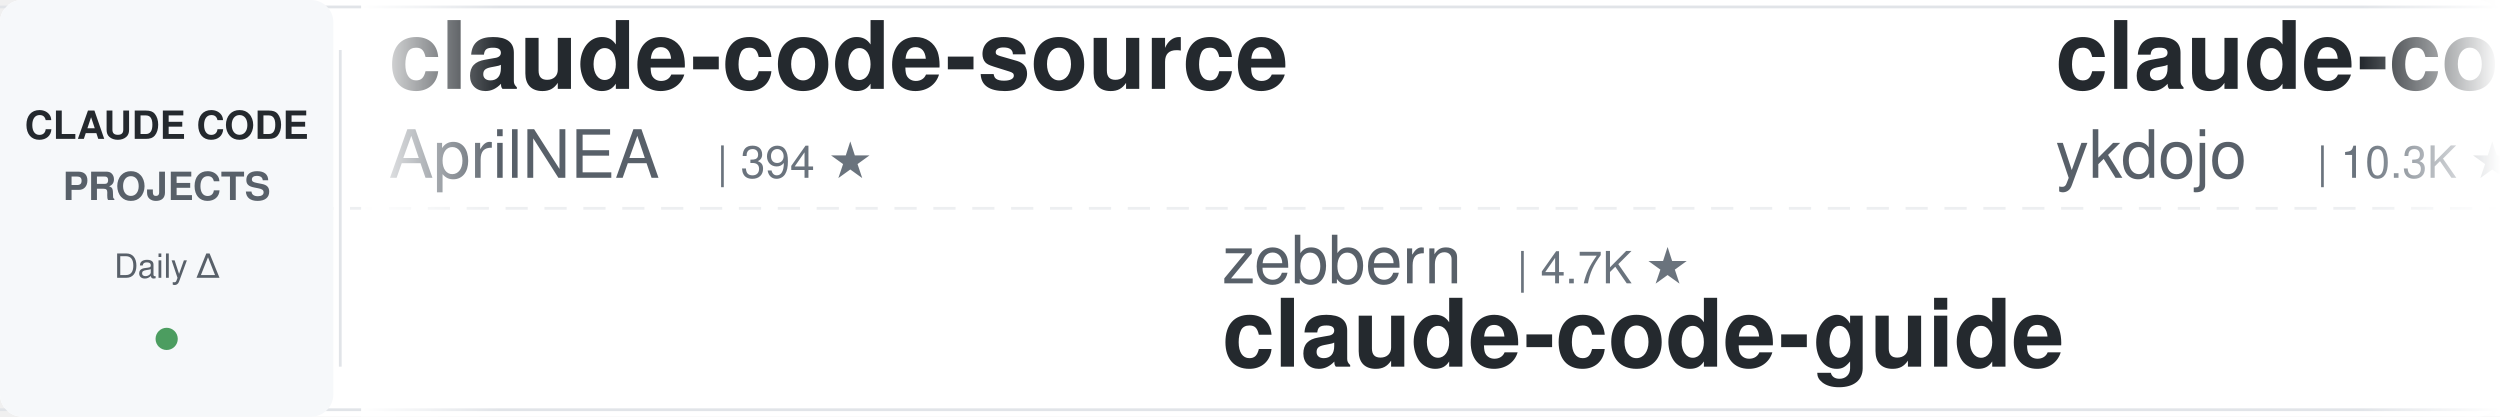
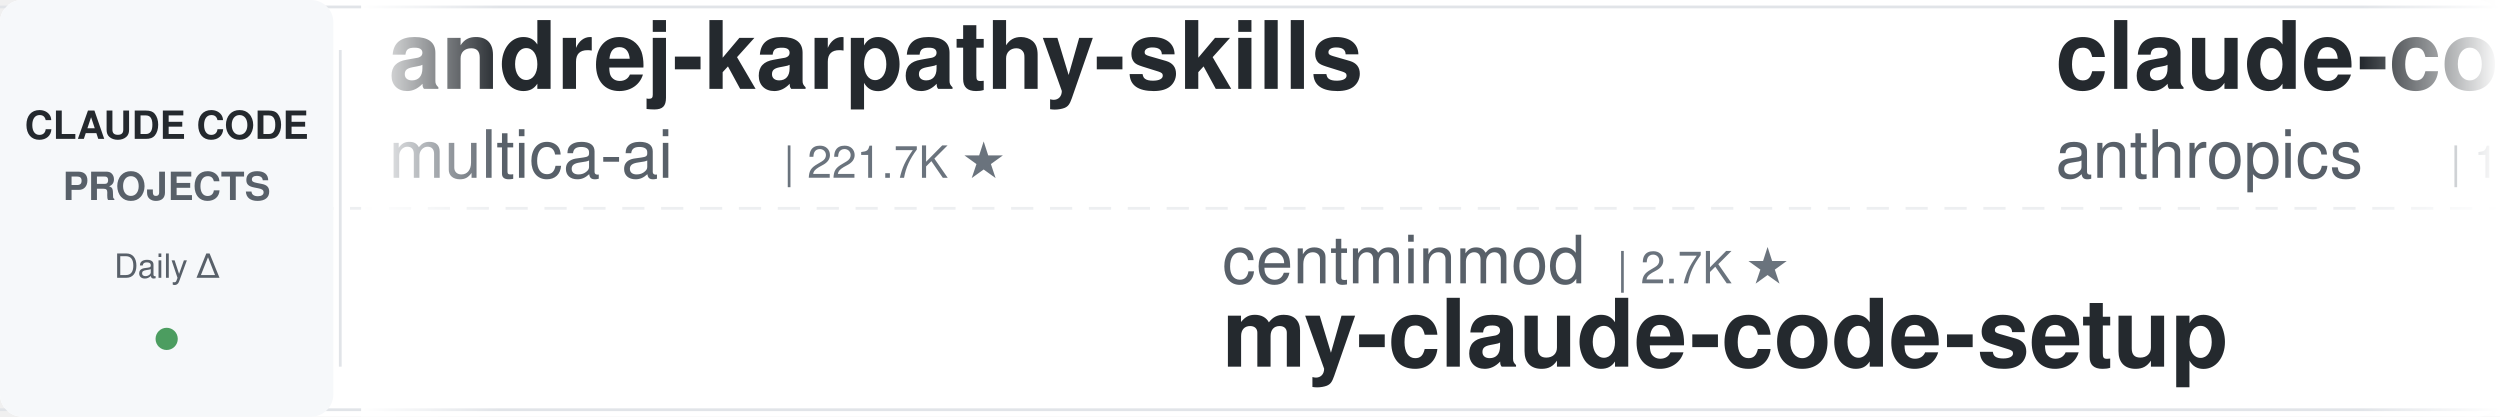
<svg xmlns="http://www.w3.org/2000/svg" width="900" height="150">
  <defs>
    <linearGradient id="leftFade" x1="0%" y1="0%" x2="100%" y2="0%">
      <stop offset="0%" style="stop-color:#ffffff;stop-opacity:1" />
      <stop offset="100%" style="stop-color:#ffffff;stop-opacity:0" />
    </linearGradient>
    <linearGradient id="rightFade" x1="0%" y1="0%" x2="100%" y2="0%">
      <stop offset="0%" style="stop-color:#ffffff;stop-opacity:0" />
      <stop offset="100%" style="stop-color:#ffffff;stop-opacity:1" />
    </linearGradient>
  </defs>
  <rect width="900" height="150" fill="#ffffff" rx="8" />
  <rect x="0" y="2" width="900" height="1" fill="#e1e4e8" />
  <rect x="0" y="147" width="900" height="1" fill="#e1e4e8" />
  <line x1="0" y1="75" x2="900" y2="75" stroke="#e1e4e8" stroke-width="1" stroke-dasharray="8 6" opacity="0.6" />
  <rect x="0" y="0" width="120" height="150" fill="#f6f8fa" rx="8" />
  <text x="60" y="50" font-family="-apple-system, BlinkMacSystemFont, 'Segoe UI', Helvetica, Arial, sans-serif" font-size="14" font-weight="600" fill="#24292e" text-anchor="middle">CLAUDE CODE</text>
  <text x="60" y="72" font-family="-apple-system, BlinkMacSystemFont, 'Segoe UI', Helvetica, Arial, sans-serif" font-size="14" font-weight="600" fill="#586069" text-anchor="middle">PROJECTS</text>
  <text x="60" y="100" font-family="-apple-system, BlinkMacSystemFont, 'Segoe UI', Helvetica, Arial, sans-serif" font-size="12" font-weight="500" fill="#586069" text-anchor="middle">Daily Δ</text>
  <circle cx="60" cy="122" r="4" fill="#22863a" opacity="0.8" />
  <rect x="122" y="18" width="1" height="114" fill="#e1e4e8" />
  <clipPath id="tickerClip">
    <rect x="130" y="0" width="770" height="150" />
  </clipPath>
  <g clip-path="url(#tickerClip)">
    <g id="tickerItems">
      <animateTransform attributeName="transform" attributeType="XML" type="translate" from="0 0" to="-3000 0" dur="54s" repeatCount="indefinite" />
      <g transform="translate(0, 0)">
-         <text x="140" y="32" font-family="-apple-system, BlinkMacSystemFont, 'Segoe UI', Helvetica, Arial, sans-serif" font-size="34" font-weight="600" fill="#24292e">claude-code-source</text>
-         <text x="140" y="64" font-family="-apple-system, BlinkMacSystemFont, 'Segoe UI', Helvetica, Arial, sans-serif" font-size="24" font-weight="400" fill="#586069">AprilNEA</text>
-         <text x="258" y="64" font-family="-apple-system, BlinkMacSystemFont, 'Segoe UI', Helvetica, Arial, sans-serif" font-size="16" font-weight="500" fill="#6a737d">| 394 ★</text>
+         <text x="140" y="32" font-family="-apple-system, BlinkMacSystemFont, 'Segoe UI', Helvetica, Arial, sans-serif" font-size="34" font-weight="600" fill="#24292e">andrej-karpathy-skills</text>
+         <text x="140" y="64" font-family="-apple-system, BlinkMacSystemFont, 'Segoe UI', Helvetica, Arial, sans-serif" font-size="24" font-weight="400" fill="#586069">multica-ai</text>
+         <text x="282" y="64" font-family="-apple-system, BlinkMacSystemFont, 'Segoe UI', Helvetica, Arial, sans-serif" font-size="16" font-weight="500" fill="#6a737d">| 221.7K ★</text>
      </g>
      <g transform="translate(300, 0)">
-         <text x="140" y="102" font-family="-apple-system, BlinkMacSystemFont, 'Segoe UI', Helvetica, Arial, sans-serif" font-size="24" font-weight="400" fill="#586069">zebbern</text>
-         <text x="246" y="102" font-family="-apple-system, BlinkMacSystemFont, 'Segoe UI', Helvetica, Arial, sans-serif" font-size="16" font-weight="500" fill="#6a737d">| 4.7K ★</text>
-         <text x="140" y="132" font-family="-apple-system, BlinkMacSystemFont, 'Segoe UI', Helvetica, Arial, sans-serif" font-size="34" font-weight="600" fill="#24292e">claude-code-guide</text>
+         <text x="140" y="102" font-family="-apple-system, BlinkMacSystemFont, 'Segoe UI', Helvetica, Arial, sans-serif" font-size="24" font-weight="400" fill="#586069">centminmod</text>
+         <text x="282" y="102" font-family="-apple-system, BlinkMacSystemFont, 'Segoe UI', Helvetica, Arial, sans-serif" font-size="16" font-weight="500" fill="#6a737d">| 2.7K ★</text>
+         <text x="140" y="132" font-family="-apple-system, BlinkMacSystemFont, 'Segoe UI', Helvetica, Arial, sans-serif" font-size="34" font-weight="600" fill="#24292e">my-claude-code-setup</text>
      </g>
      <g transform="translate(600, 0)">
-         <text x="140" y="32" font-family="-apple-system, BlinkMacSystemFont, 'Segoe UI', Helvetica, Arial, sans-serif" font-size="34" font-weight="600" fill="#24292e">claude-code-tips</text>
-         <text x="140" y="64" font-family="-apple-system, BlinkMacSystemFont, 'Segoe UI', Helvetica, Arial, sans-serif" font-size="24" font-weight="400" fill="#586069">ykdojo</text>
-         <text x="234" y="64" font-family="-apple-system, BlinkMacSystemFont, 'Segoe UI', Helvetica, Arial, sans-serif" font-size="16" font-weight="500" fill="#6a737d">| 10.3K ★</text>
+         <text x="140" y="32" font-family="-apple-system, BlinkMacSystemFont, 'Segoe UI', Helvetica, Arial, sans-serif" font-size="34" font-weight="600" fill="#24292e">claude-code-base-action</text>
+         <text x="140" y="64" font-family="-apple-system, BlinkMacSystemFont, 'Segoe UI', Helvetica, Arial, sans-serif" font-size="24" font-weight="400" fill="#586069">anthropics</text>
+         <text x="282" y="64" font-family="-apple-system, BlinkMacSystemFont, 'Segoe UI', Helvetica, Arial, sans-serif" font-size="16" font-weight="500" fill="#6a737d">| 1.0K ★</text>
      </g>
      <g transform="translate(900, 0)">
-         <text x="140" y="102" font-family="-apple-system, BlinkMacSystemFont, 'Segoe UI', Helvetica, Arial, sans-serif" font-size="24" font-weight="400" fill="#586069">anthropics</text>
-         <text x="282" y="102" font-family="-apple-system, BlinkMacSystemFont, 'Segoe UI', Helvetica, Arial, sans-serif" font-size="16" font-weight="500" fill="#6a737d">| 6.5K ★</text>
-         <text x="140" y="132" font-family="-apple-system, BlinkMacSystemFont, 'Segoe UI', Helvetica, Arial, sans-serif" font-size="34" font-weight="600" fill="#24292e">claude-code-security-rev...</text>
+         <text x="140" y="102" font-family="-apple-system, BlinkMacSystemFont, 'Segoe UI', Helvetica, Arial, sans-serif" font-size="24" font-weight="400" fill="#586069">shanraisshan</text>
+         <text x="306" y="102" font-family="-apple-system, BlinkMacSystemFont, 'Segoe UI', Helvetica, Arial, sans-serif" font-size="16" font-weight="500" fill="#6a737d">| 67.9K ★</text>
+         <text x="140" y="132" font-family="-apple-system, BlinkMacSystemFont, 'Segoe UI', Helvetica, Arial, sans-serif" font-size="34" font-weight="600" fill="#24292e">claude-code-best-practic...</text>
      </g>
      <g transform="translate(1200, 0)">
-         <text x="140" y="32" font-family="-apple-system, BlinkMacSystemFont, 'Segoe UI', Helvetica, Arial, sans-serif" font-size="34" font-weight="600" fill="#24292e">everything-claude-code</text>
-         <text x="140" y="64" font-family="-apple-system, BlinkMacSystemFont, 'Segoe UI', Helvetica, Arial, sans-serif" font-size="24" font-weight="400" fill="#586069">WorldFlowAI</text>
-         <text x="294" y="64" font-family="-apple-system, BlinkMacSystemFont, 'Segoe UI', Helvetica, Arial, sans-serif" font-size="16" font-weight="500" fill="#6a737d">| 5.2K ★</text>
+         <text x="140" y="32" font-family="-apple-system, BlinkMacSystemFont, 'Segoe UI', Helvetica, Arial, sans-serif" font-size="34" font-weight="600" fill="#24292e">claude-code-harness</text>
+         <text x="140" y="64" font-family="-apple-system, BlinkMacSystemFont, 'Segoe UI', Helvetica, Arial, sans-serif" font-size="24" font-weight="400" fill="#586069">Chachamaru127</text>
+         <text x="318" y="64" font-family="-apple-system, BlinkMacSystemFont, 'Segoe UI', Helvetica, Arial, sans-serif" font-size="16" font-weight="500" fill="#6a737d">| 3.2K ★</text>
      </g>
      <g transform="translate(1500, 0)">
-         <text x="140" y="102" font-family="-apple-system, BlinkMacSystemFont, 'Segoe UI', Helvetica, Arial, sans-serif" font-size="24" font-weight="400" fill="#586069">techjarves</text>
-         <text x="282" y="102" font-family="-apple-system, BlinkMacSystemFont, 'Segoe UI', Helvetica, Arial, sans-serif" font-size="16" font-weight="500" fill="#6a737d">| 1.6K ★</text>
-         <text x="140" y="132" font-family="-apple-system, BlinkMacSystemFont, 'Segoe UI', Helvetica, Arial, sans-serif" font-size="34" font-weight="600" fill="#24292e">ClaudeCode-Portable</text>
+         <text x="140" y="102" font-family="-apple-system, BlinkMacSystemFont, 'Segoe UI', Helvetica, Arial, sans-serif" font-size="24" font-weight="400" fill="#586069">huangserva</text>
+         <text x="282" y="102" font-family="-apple-system, BlinkMacSystemFont, 'Segoe UI', Helvetica, Arial, sans-serif" font-size="16" font-weight="500" fill="#6a737d">| 628 ★</text>
+         <text x="140" y="132" font-family="-apple-system, BlinkMacSystemFont, 'Segoe UI', Helvetica, Arial, sans-serif" font-size="34" font-weight="600" fill="#24292e">claude-code-cli</text>
      </g>
      <g transform="translate(1800, 0)">
+         <text x="140" y="32" font-family="-apple-system, BlinkMacSystemFont, 'Segoe UI', Helvetica, Arial, sans-serif" font-size="34" font-weight="600" fill="#24292e">claude-code-prompts</text>
+         <text x="140" y="64" font-family="-apple-system, BlinkMacSystemFont, 'Segoe UI', Helvetica, Arial, sans-serif" font-size="24" font-weight="400" fill="#586069">repowise-dev</text>
+         <text x="306" y="64" font-family="-apple-system, BlinkMacSystemFont, 'Segoe UI', Helvetica, Arial, sans-serif" font-size="16" font-weight="500" fill="#6a737d">| 1.2K ★</text>
+       </g>
+       <g transform="translate(2100, 0)">
+         <text x="140" y="102" font-family="-apple-system, BlinkMacSystemFont, 'Segoe UI', Helvetica, Arial, sans-serif" font-size="24" font-weight="400" fill="#586069">Windy3f3f3f3f</text>
+         <text x="318" y="102" font-family="-apple-system, BlinkMacSystemFont, 'Segoe UI', Helvetica, Arial, sans-serif" font-size="16" font-weight="500" fill="#6a737d">| 3.8K ★</text>
+         <text x="140" y="132" font-family="-apple-system, BlinkMacSystemFont, 'Segoe UI', Helvetica, Arial, sans-serif" font-size="34" font-weight="600" fill="#24292e">how-claude-code-works</text>
+       </g>
+       <g transform="translate(2400, 0)">
        <text x="140" y="32" font-family="-apple-system, BlinkMacSystemFont, 'Segoe UI', Helvetica, Arial, sans-serif" font-size="34" font-weight="600" fill="#24292e">edmunds-claude-code</text>
        <text x="140" y="64" font-family="-apple-system, BlinkMacSystemFont, 'Segoe UI', Helvetica, Arial, sans-serif" font-size="24" font-weight="400" fill="#586069">edmund-io</text>
        <text x="270" y="64" font-family="-apple-system, BlinkMacSystemFont, 'Segoe UI', Helvetica, Arial, sans-serif" font-size="16" font-weight="500" fill="#6a737d">| 1.5K ★</text>
      </g>
-       <g transform="translate(2100, 0)">
-         <text x="140" y="102" font-family="-apple-system, BlinkMacSystemFont, 'Segoe UI', Helvetica, Arial, sans-serif" font-size="24" font-weight="400" fill="#586069">liuup</text>
-         <text x="222" y="102" font-family="-apple-system, BlinkMacSystemFont, 'Segoe UI', Helvetica, Arial, sans-serif" font-size="16" font-weight="500" fill="#6a737d">| 4.0K ★</text>
-         <text x="140" y="132" font-family="-apple-system, BlinkMacSystemFont, 'Segoe UI', Helvetica, Arial, sans-serif" font-size="34" font-weight="600" fill="#24292e">claude-code-analysis</text>
-       </g>
-       <g transform="translate(2400, 0)">
-         <text x="140" y="32" font-family="-apple-system, BlinkMacSystemFont, 'Segoe UI', Helvetica, Arial, sans-serif" font-size="34" font-weight="600" fill="#24292e">my-claude-code-setup</text>
-         <text x="140" y="64" font-family="-apple-system, BlinkMacSystemFont, 'Segoe UI', Helvetica, Arial, sans-serif" font-size="24" font-weight="400" fill="#586069">centminmod</text>
-         <text x="282" y="64" font-family="-apple-system, BlinkMacSystemFont, 'Segoe UI', Helvetica, Arial, sans-serif" font-size="16" font-weight="500" fill="#6a737d">| 2.7K ★</text>
-       </g>
      <g transform="translate(2700, 0)">
-         <text x="140" y="102" font-family="-apple-system, BlinkMacSystemFont, 'Segoe UI', Helvetica, Arial, sans-serif" font-size="24" font-weight="400" fill="#586069">LING71671</text>
-         <text x="270" y="102" font-family="-apple-system, BlinkMacSystemFont, 'Segoe UI', Helvetica, Arial, sans-serif" font-size="16" font-weight="500" fill="#6a737d">| 971 ★</text>
-         <text x="140" y="132" font-family="-apple-system, BlinkMacSystemFont, 'Segoe UI', Helvetica, Arial, sans-serif" font-size="34" font-weight="600" fill="#24292e">Open-ClaudeCode</text>
+         <text x="140" y="102" font-family="-apple-system, BlinkMacSystemFont, 'Segoe UI', Helvetica, Arial, sans-serif" font-size="24" font-weight="400" fill="#586069">xu-xiang</text>
+         <text x="258" y="102" font-family="-apple-system, BlinkMacSystemFont, 'Segoe UI', Helvetica, Arial, sans-serif" font-size="16" font-weight="500" fill="#6a737d">| 2.0K ★</text>
+         <text x="140" y="132" font-family="-apple-system, BlinkMacSystemFont, 'Segoe UI', Helvetica, Arial, sans-serif" font-size="34" font-weight="600" fill="#24292e">everything-claude-code-z...</text>
      </g>
      <g transform="translate(3000, 0)">
-         <text x="140" y="32" font-family="-apple-system, BlinkMacSystemFont, 'Segoe UI', Helvetica, Arial, sans-serif" font-size="34" font-weight="600" fill="#24292e">claude-code-source</text>
-         <text x="140" y="64" font-family="-apple-system, BlinkMacSystemFont, 'Segoe UI', Helvetica, Arial, sans-serif" font-size="24" font-weight="400" fill="#586069">AprilNEA</text>
-         <text x="258" y="64" font-family="-apple-system, BlinkMacSystemFont, 'Segoe UI', Helvetica, Arial, sans-serif" font-size="16" font-weight="500" fill="#6a737d">| 394 ★</text>
+         <text x="140" y="32" font-family="-apple-system, BlinkMacSystemFont, 'Segoe UI', Helvetica, Arial, sans-serif" font-size="34" font-weight="600" fill="#24292e">andrej-karpathy-skills</text>
+         <text x="140" y="64" font-family="-apple-system, BlinkMacSystemFont, 'Segoe UI', Helvetica, Arial, sans-serif" font-size="24" font-weight="400" fill="#586069">multica-ai</text>
+         <text x="282" y="64" font-family="-apple-system, BlinkMacSystemFont, 'Segoe UI', Helvetica, Arial, sans-serif" font-size="16" font-weight="500" fill="#6a737d">| 221.7K ★</text>
      </g>
      <g transform="translate(3300, 0)">
-         <text x="140" y="102" font-family="-apple-system, BlinkMacSystemFont, 'Segoe UI', Helvetica, Arial, sans-serif" font-size="24" font-weight="400" fill="#586069">zebbern</text>
-         <text x="246" y="102" font-family="-apple-system, BlinkMacSystemFont, 'Segoe UI', Helvetica, Arial, sans-serif" font-size="16" font-weight="500" fill="#6a737d">| 4.7K ★</text>
-         <text x="140" y="132" font-family="-apple-system, BlinkMacSystemFont, 'Segoe UI', Helvetica, Arial, sans-serif" font-size="34" font-weight="600" fill="#24292e">claude-code-guide</text>
+         <text x="140" y="102" font-family="-apple-system, BlinkMacSystemFont, 'Segoe UI', Helvetica, Arial, sans-serif" font-size="24" font-weight="400" fill="#586069">centminmod</text>
+         <text x="282" y="102" font-family="-apple-system, BlinkMacSystemFont, 'Segoe UI', Helvetica, Arial, sans-serif" font-size="16" font-weight="500" fill="#6a737d">| 2.7K ★</text>
+         <text x="140" y="132" font-family="-apple-system, BlinkMacSystemFont, 'Segoe UI', Helvetica, Arial, sans-serif" font-size="34" font-weight="600" fill="#24292e">my-claude-code-setup</text>
      </g>
      <g transform="translate(3600, 0)">
-         <text x="140" y="32" font-family="-apple-system, BlinkMacSystemFont, 'Segoe UI', Helvetica, Arial, sans-serif" font-size="34" font-weight="600" fill="#24292e">claude-code-tips</text>
-         <text x="140" y="64" font-family="-apple-system, BlinkMacSystemFont, 'Segoe UI', Helvetica, Arial, sans-serif" font-size="24" font-weight="400" fill="#586069">ykdojo</text>
-         <text x="234" y="64" font-family="-apple-system, BlinkMacSystemFont, 'Segoe UI', Helvetica, Arial, sans-serif" font-size="16" font-weight="500" fill="#6a737d">| 10.3K ★</text>
+         <text x="140" y="32" font-family="-apple-system, BlinkMacSystemFont, 'Segoe UI', Helvetica, Arial, sans-serif" font-size="34" font-weight="600" fill="#24292e">claude-code-base-action</text>
+         <text x="140" y="64" font-family="-apple-system, BlinkMacSystemFont, 'Segoe UI', Helvetica, Arial, sans-serif" font-size="24" font-weight="400" fill="#586069">anthropics</text>
+         <text x="282" y="64" font-family="-apple-system, BlinkMacSystemFont, 'Segoe UI', Helvetica, Arial, sans-serif" font-size="16" font-weight="500" fill="#6a737d">| 1.0K ★</text>
      </g>
      <g transform="translate(3900, 0)">
-         <text x="140" y="102" font-family="-apple-system, BlinkMacSystemFont, 'Segoe UI', Helvetica, Arial, sans-serif" font-size="24" font-weight="400" fill="#586069">anthropics</text>
-         <text x="282" y="102" font-family="-apple-system, BlinkMacSystemFont, 'Segoe UI', Helvetica, Arial, sans-serif" font-size="16" font-weight="500" fill="#6a737d">| 6.5K ★</text>
-         <text x="140" y="132" font-family="-apple-system, BlinkMacSystemFont, 'Segoe UI', Helvetica, Arial, sans-serif" font-size="34" font-weight="600" fill="#24292e">claude-code-security-rev...</text>
+         <text x="140" y="102" font-family="-apple-system, BlinkMacSystemFont, 'Segoe UI', Helvetica, Arial, sans-serif" font-size="24" font-weight="400" fill="#586069">shanraisshan</text>
+         <text x="306" y="102" font-family="-apple-system, BlinkMacSystemFont, 'Segoe UI', Helvetica, Arial, sans-serif" font-size="16" font-weight="500" fill="#6a737d">| 67.9K ★</text>
+         <text x="140" y="132" font-family="-apple-system, BlinkMacSystemFont, 'Segoe UI', Helvetica, Arial, sans-serif" font-size="34" font-weight="600" fill="#24292e">claude-code-best-practic...</text>
      </g>
    </g>
  </g>
  <rect x="130" y="0" width="50" height="150" fill="url(#leftFade)" />
  <rect x="850" y="0" width="50" height="150" fill="url(#rightFade)" />
</svg>
